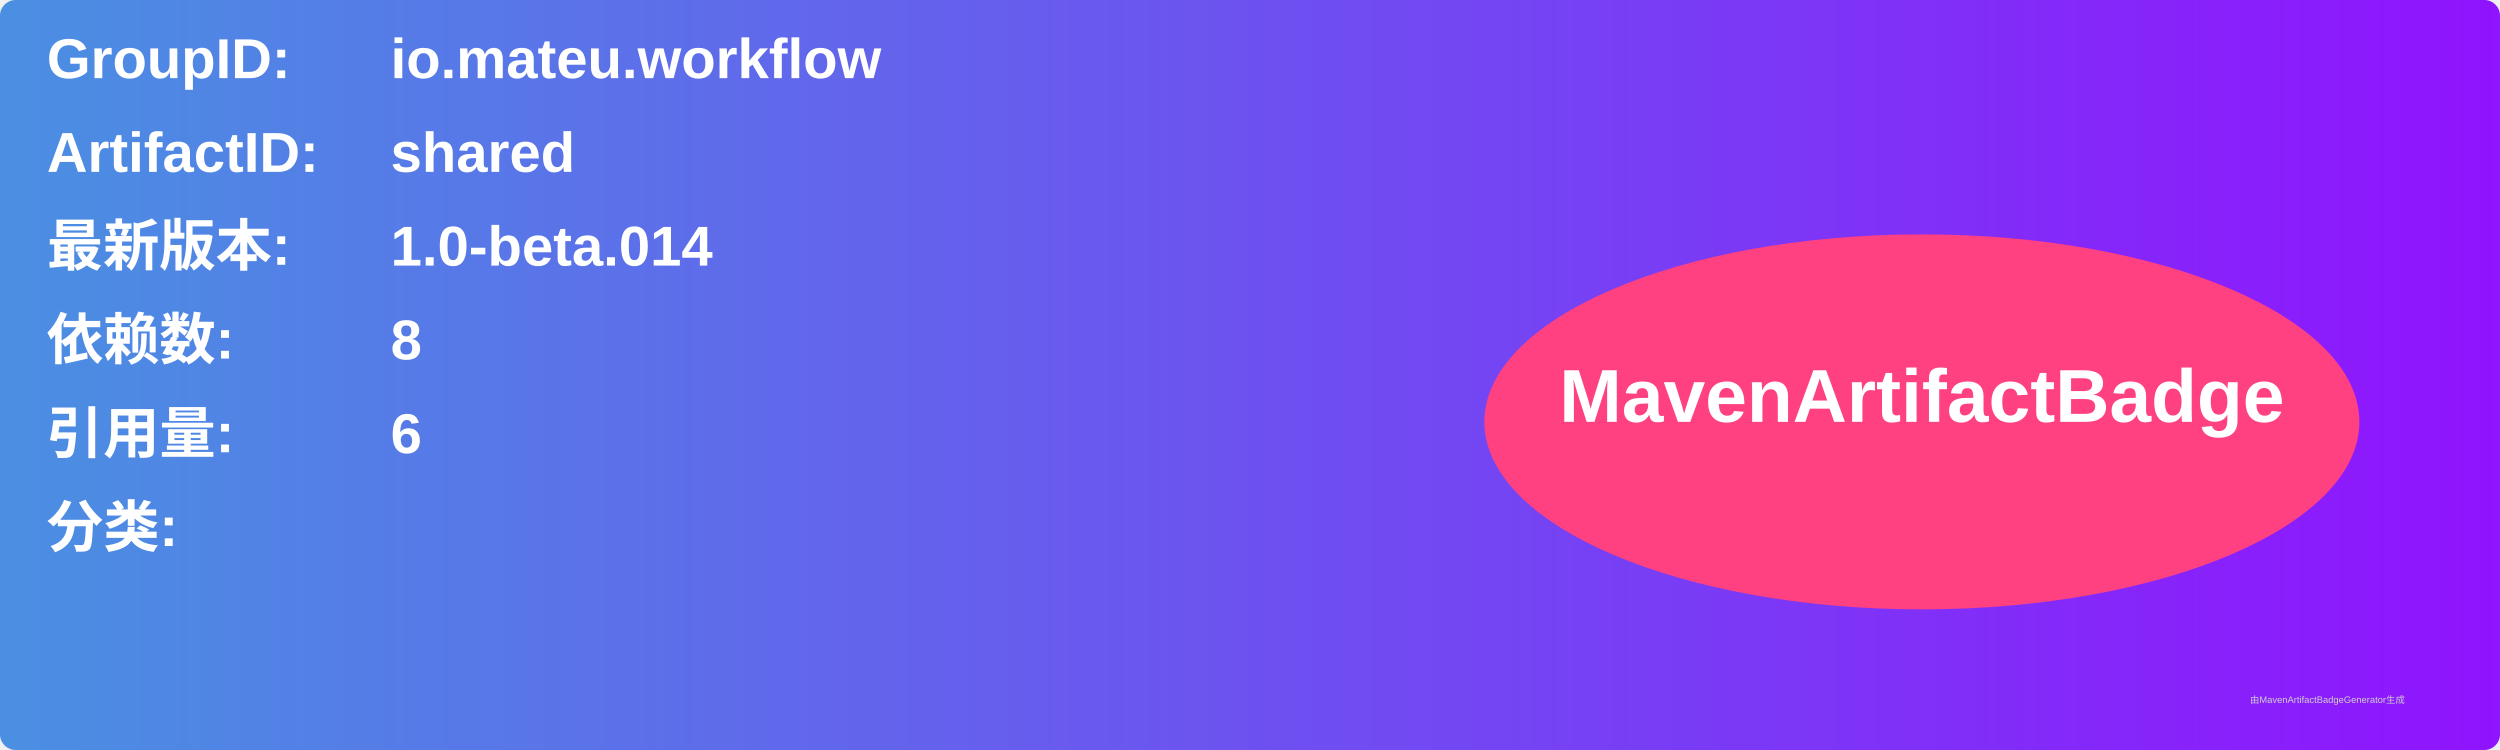
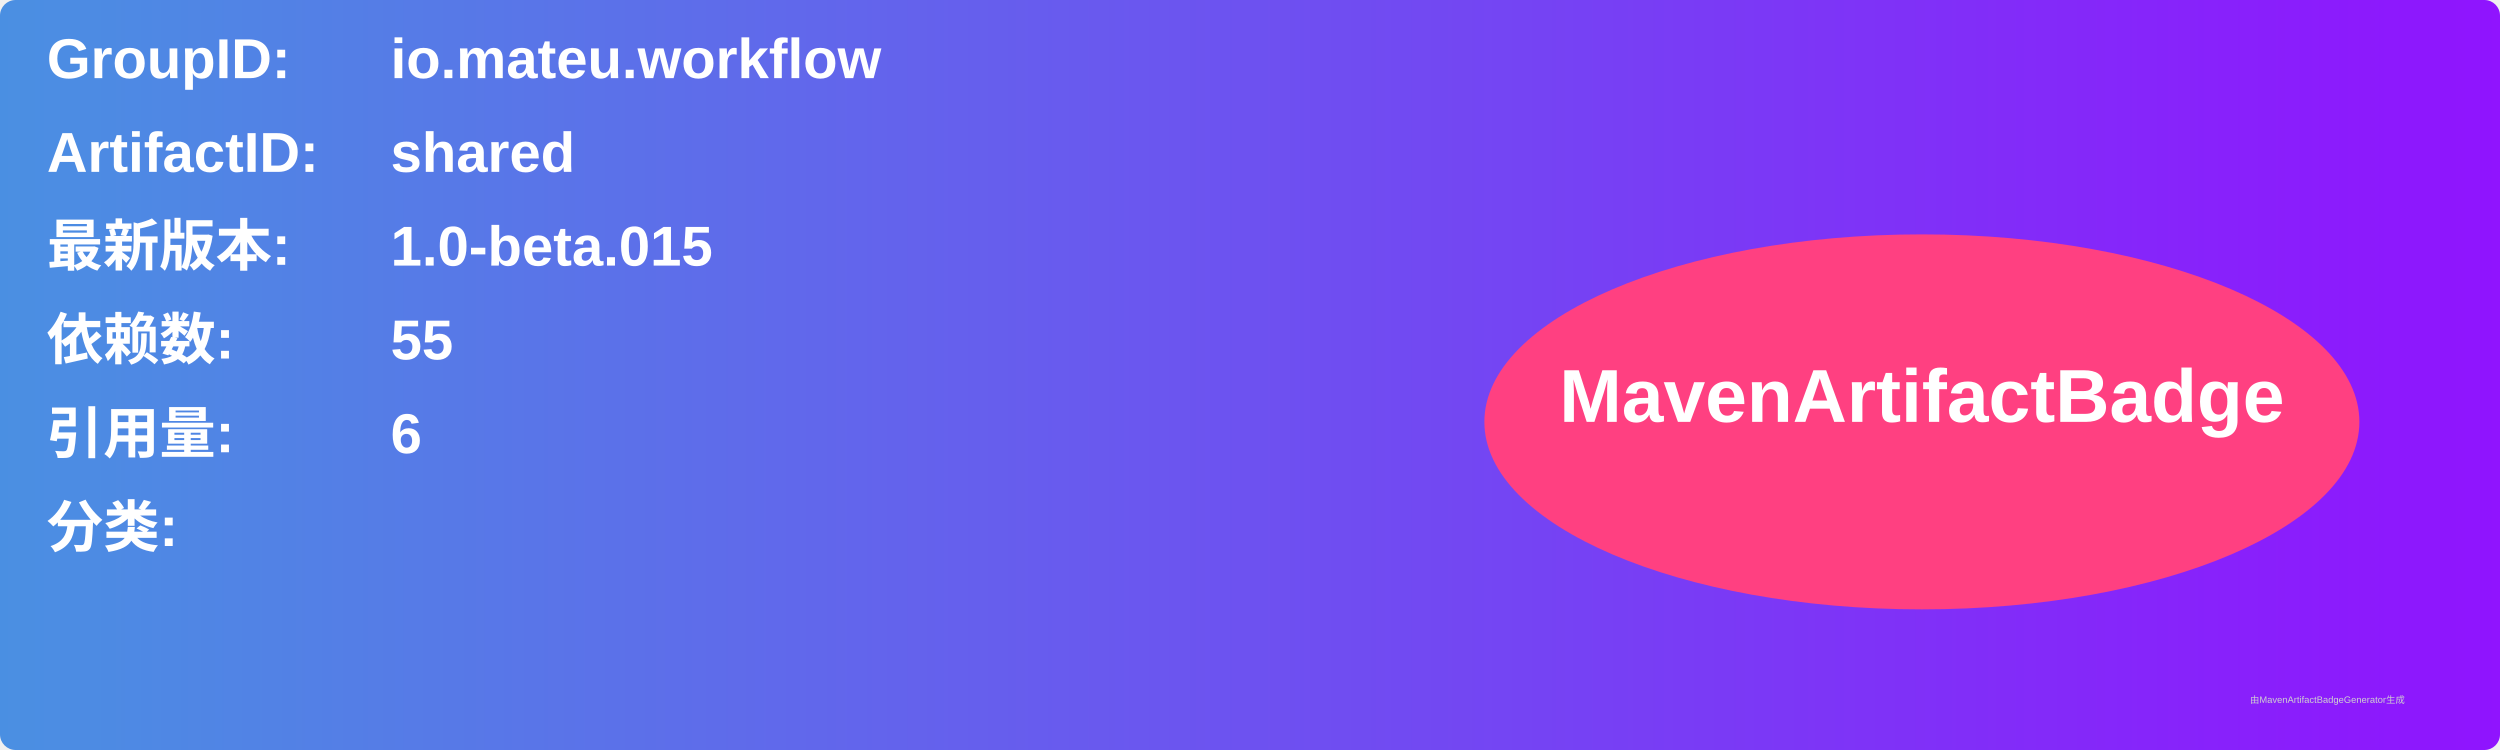
<svg xmlns="http://www.w3.org/2000/svg" width="800" height="240" viewBox="0 0 800 240">
  <linearGradient id="grad" x1="0%" y1="0%" x2="100%" y2="0%">
    <stop offset="0%" stop-color="#4a90e2" />
    <stop offset="100%" stop-color="#9013fe" />
  </linearGradient>
  <rect width="100%" height="100%" rx="5" ry="5" fill="url(#grad)" />
  <g transform="translate(15, 15)">
    <text x="0" y="10" font-family="Arial" font-size="18" fill="white" font-weight="bold" width="260">GroupID:</text>
    <text x="110" y="10" font-family="Arial" font-size="18" fill="white" font-weight="bold" width="460">io.mateu.workflow</text>
    <text x="0" y="40" font-family="Arial" font-size="18" fill="white" font-weight="bold" width="260">ArtifactID:</text>
    <text x="110" y="40" font-family="Arial" font-size="18" fill="white" font-weight="bold" width="460">shared</text>
    <text x="0" y="70" font-family="Arial" font-size="18" fill="white" font-weight="bold">最新版本:</text>
    <text x="110" y="70" font-family="Arial" font-size="18" fill="white" font-weight="bold">
-       <tspan font-weight="bold">1.0-beta.014</tspan>
+       <tspan font-weight="bold">1.0-beta.015</tspan>
    </text>
    <text x="0" y="100" font-family="Arial" font-size="18" fill="white" font-weight="bold">依赖数: </text>
    <text x="110" y="100" font-family="Arial" font-size="18" fill="white">
-       <tspan font-weight="bold">8</tspan>
+       <tspan font-weight="bold">55</tspan>
    </text>
    <text x="0" y="130" font-family="Arial" font-size="18" fill="white" font-weight="bold">引用量: </text>
    <text x="110" y="130" font-family="Arial" font-size="18" fill="white">
      <tspan font-weight="bold">6</tspan>
    </text>
    <text x="0" y="160" font-family="Arial" font-size="18" fill="white" font-weight="bold">分类:</text>
    <text x="10" y="190" font-family="Arial" font-size="10" fill="white">
      <tspan font-weight="bold" />
    </text>
    <ellipse cx="600" cy="120" rx="140" ry="60" fill="#ff4081" />
    <text x="600" y="120" text-anchor="middle" font-family="Arial" font-size="24" fill="white" font-weight="bold">MavenArtifactBadge</text>
  </g>
  <text x="720" y="225" font-family="Arial" font-size="3" fill="#d0d0d0">由MavenArtifactBadgeGenerator生成</text>
</svg>
